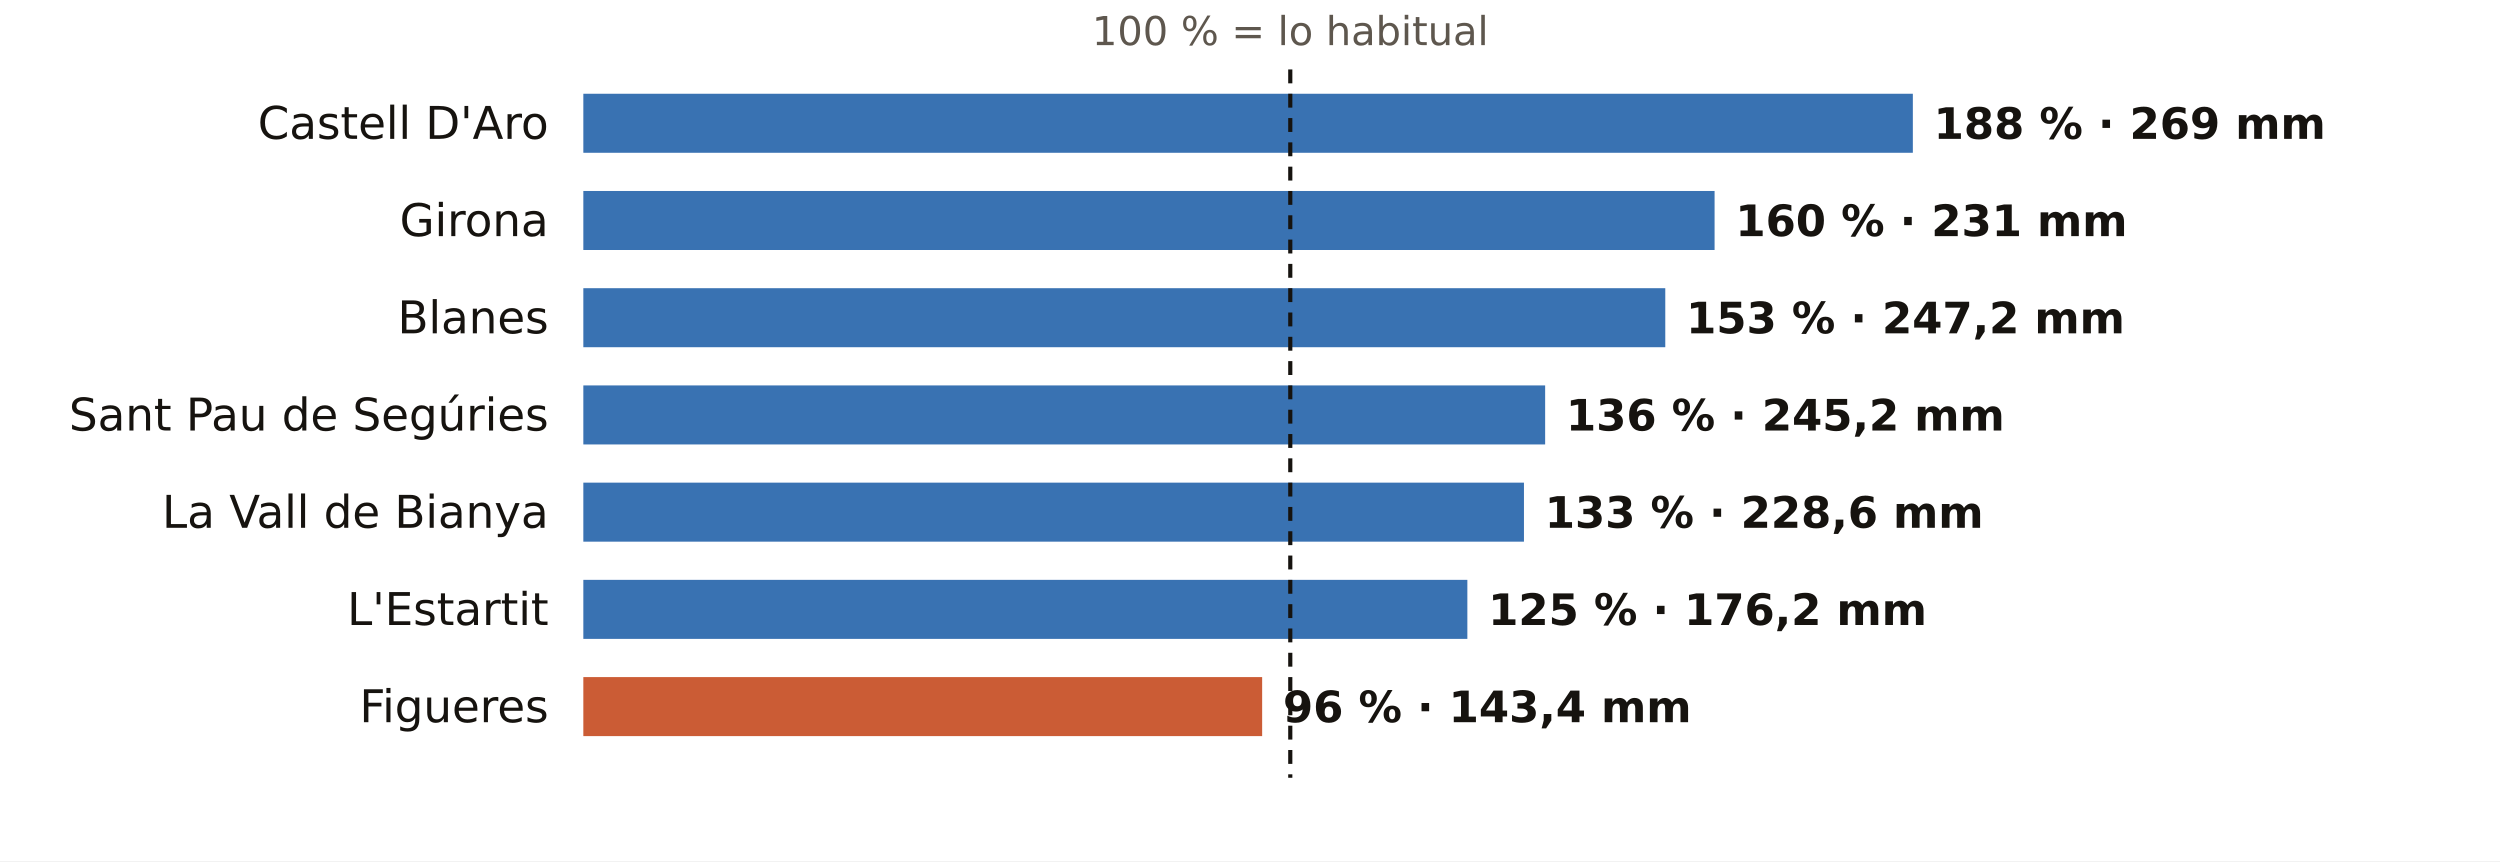
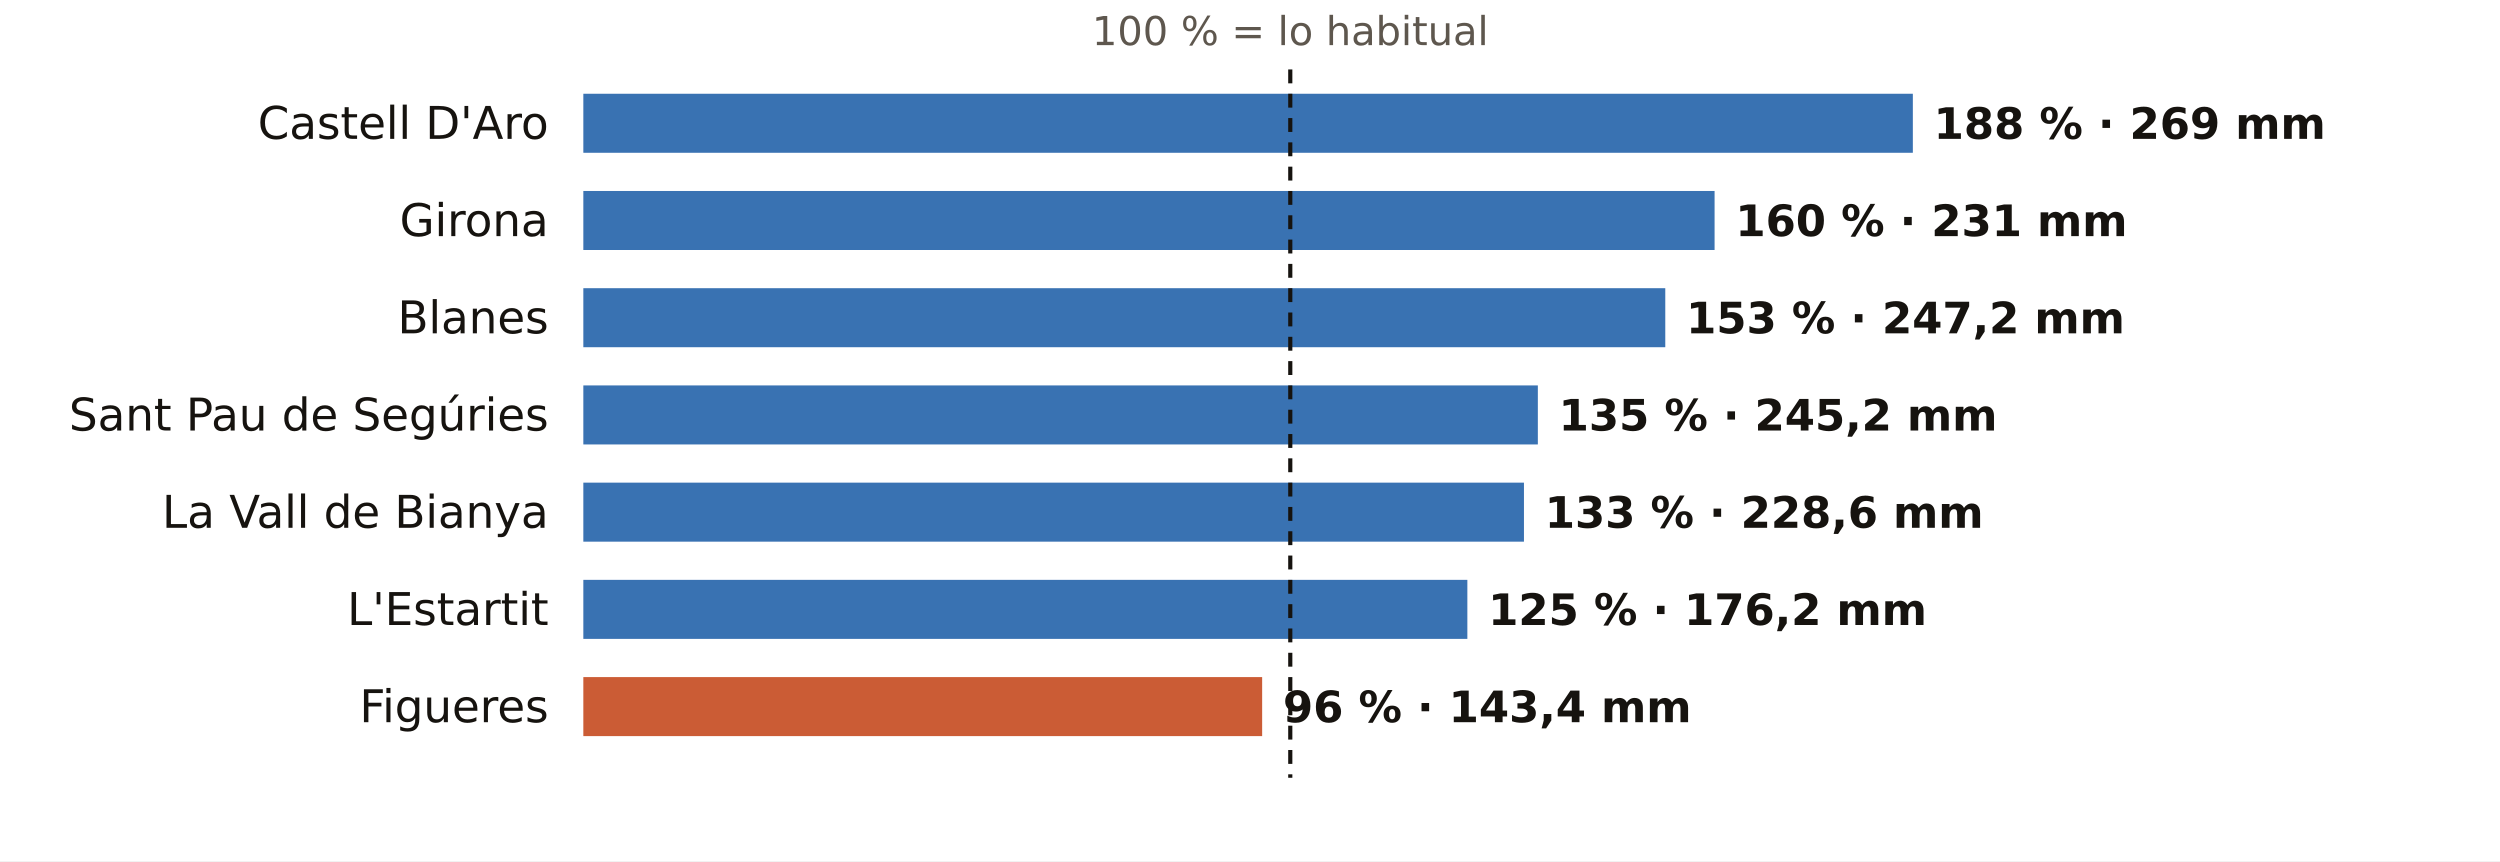
<svg xmlns="http://www.w3.org/2000/svg" viewBox="0 0 720 248" width="720" height="248" role="img" aria-label="El otoño en los pluviómetros de AEMET de Girona: % de lo habitual">
  <rect width="720" height="248" fill="#FFFFFF" />
  <text x="371.6" y="13.0" font-size="11.5" fill="#5E574E" text-anchor="middle" font-weight="400" font-family="Public Sans, DejaVu Sans, Arial, sans-serif">100 % = lo habitual</text>
  <text x="158.0" y="40.0" font-size="13" fill="#16130F" text-anchor="end" font-weight="500" font-family="Public Sans, DejaVu Sans, Arial, sans-serif">Castell D'Aro</text>
  <rect x="168" y="27" width="382.9" height="17" fill="#1F5FA8" opacity="0.88" />
  <text x="556.9" y="40.0" font-size="12.5" fill="#16130F" text-anchor="start" font-weight="600" font-family="Public Sans, DejaVu Sans, Arial, sans-serif">188 % · 269 mm</text>
  <text x="158.0" y="68.0" font-size="13" fill="#16130F" text-anchor="end" font-weight="500" font-family="Public Sans, DejaVu Sans, Arial, sans-serif">Girona</text>
  <rect x="168" y="55" width="325.8" height="17" fill="#1F5FA8" opacity="0.88" />
  <text x="499.8" y="68.0" font-size="12.5" fill="#16130F" text-anchor="start" font-weight="600" font-family="Public Sans, DejaVu Sans, Arial, sans-serif">160 % · 231 mm</text>
  <text x="158.0" y="96.0" font-size="13" fill="#16130F" text-anchor="end" font-weight="500" font-family="Public Sans, DejaVu Sans, Arial, sans-serif">Blanes</text>
  <rect x="168" y="83" width="311.6" height="17" fill="#1F5FA8" opacity="0.88" />
  <text x="485.6" y="96.0" font-size="12.5" fill="#16130F" text-anchor="start" font-weight="600" font-family="Public Sans, DejaVu Sans, Arial, sans-serif">153 % · 247,2 mm</text>
  <text x="158.0" y="124.0" font-size="13" fill="#16130F" text-anchor="end" font-weight="500" font-family="Public Sans, DejaVu Sans, Arial, sans-serif">Sant Pau de Segúries</text>
-   <rect x="168" y="111" width="277.0" height="17" fill="#1F5FA8" opacity="0.88" />
-   <text x="451.0" y="124.0" font-size="12.5" fill="#16130F" text-anchor="start" font-weight="600" font-family="Public Sans, DejaVu Sans, Arial, sans-serif">136 % · 245,2 mm</text>
+   <rect x="168" y="111" width="274.9" height="17" fill="#1F5FA8" opacity="0.88" />
+   <text x="448.9" y="124.0" font-size="12.5" fill="#16130F" text-anchor="start" font-weight="600" font-family="Public Sans, DejaVu Sans, Arial, sans-serif">135 % · 245,2 mm</text>
  <text x="158.0" y="152.0" font-size="13" fill="#16130F" text-anchor="end" font-weight="500" font-family="Public Sans, DejaVu Sans, Arial, sans-serif">La Vall de Bianya</text>
  <rect x="168" y="139" width="270.9" height="17" fill="#1F5FA8" opacity="0.88" />
  <text x="444.9" y="152.0" font-size="12.5" fill="#16130F" text-anchor="start" font-weight="600" font-family="Public Sans, DejaVu Sans, Arial, sans-serif">133 % · 228,6 mm</text>
  <text x="158.0" y="180.0" font-size="13" fill="#16130F" text-anchor="end" font-weight="500" font-family="Public Sans, DejaVu Sans, Arial, sans-serif">L'Estartit</text>
  <rect x="168" y="167" width="254.6" height="17" fill="#1F5FA8" opacity="0.88" />
  <text x="428.6" y="180.0" font-size="12.5" fill="#16130F" text-anchor="start" font-weight="600" font-family="Public Sans, DejaVu Sans, Arial, sans-serif">125 % · 176,2 mm</text>
  <text x="158.0" y="208.0" font-size="13" fill="#16130F" text-anchor="end" font-weight="500" font-family="Public Sans, DejaVu Sans, Arial, sans-serif">Figueres</text>
  <rect x="168" y="195" width="195.5" height="17" fill="#C4461A" opacity="0.88" />
  <text x="369.5" y="208.0" font-size="12.5" fill="#16130F" text-anchor="start" font-weight="600" font-family="Public Sans, DejaVu Sans, Arial, sans-serif">96 % · 143,4 mm</text>
  <line x1="371.6" x2="371.6" y1="20" y2="224" stroke="#16130F" stroke-width="1.2" stroke-dasharray="4 3" />
</svg>
